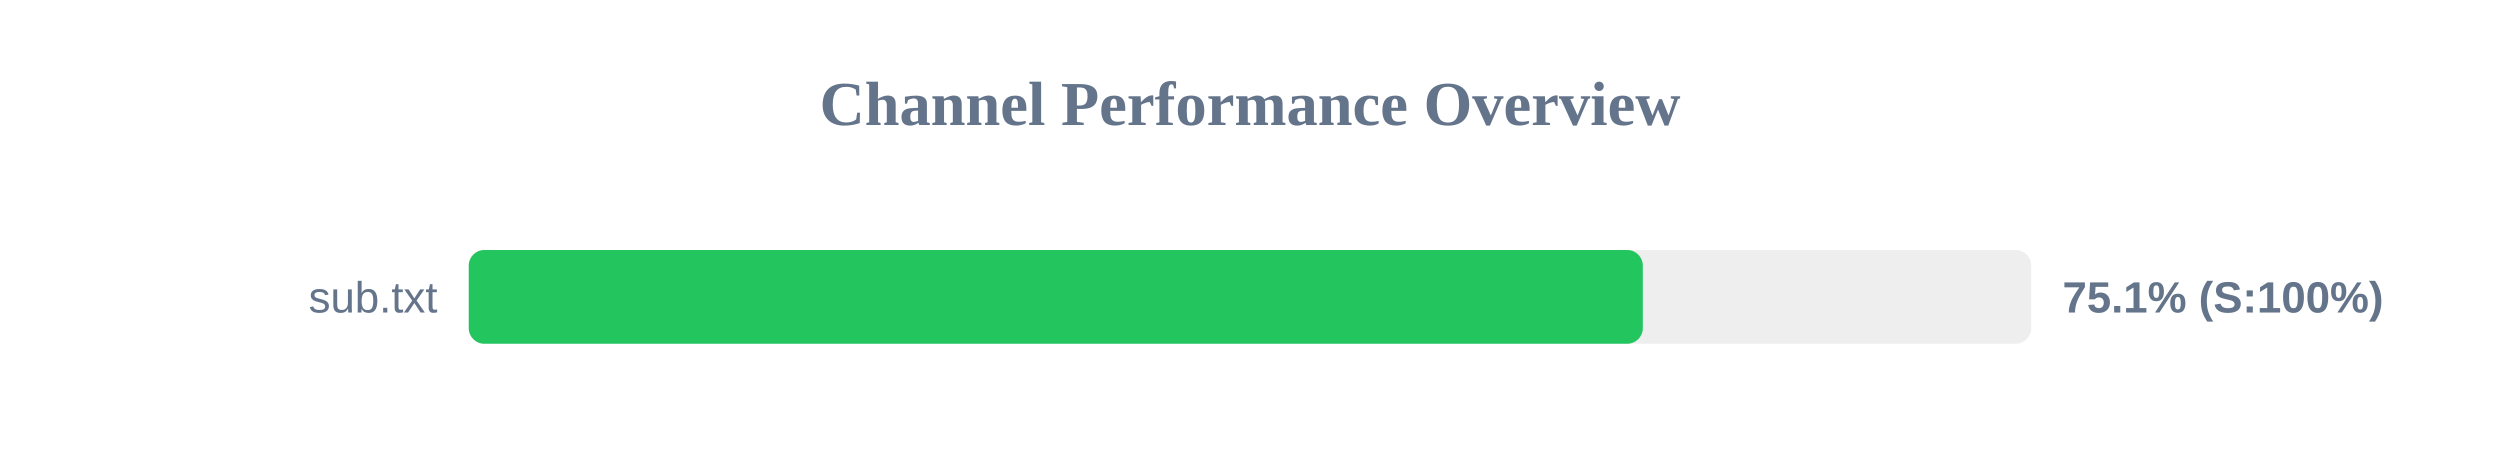
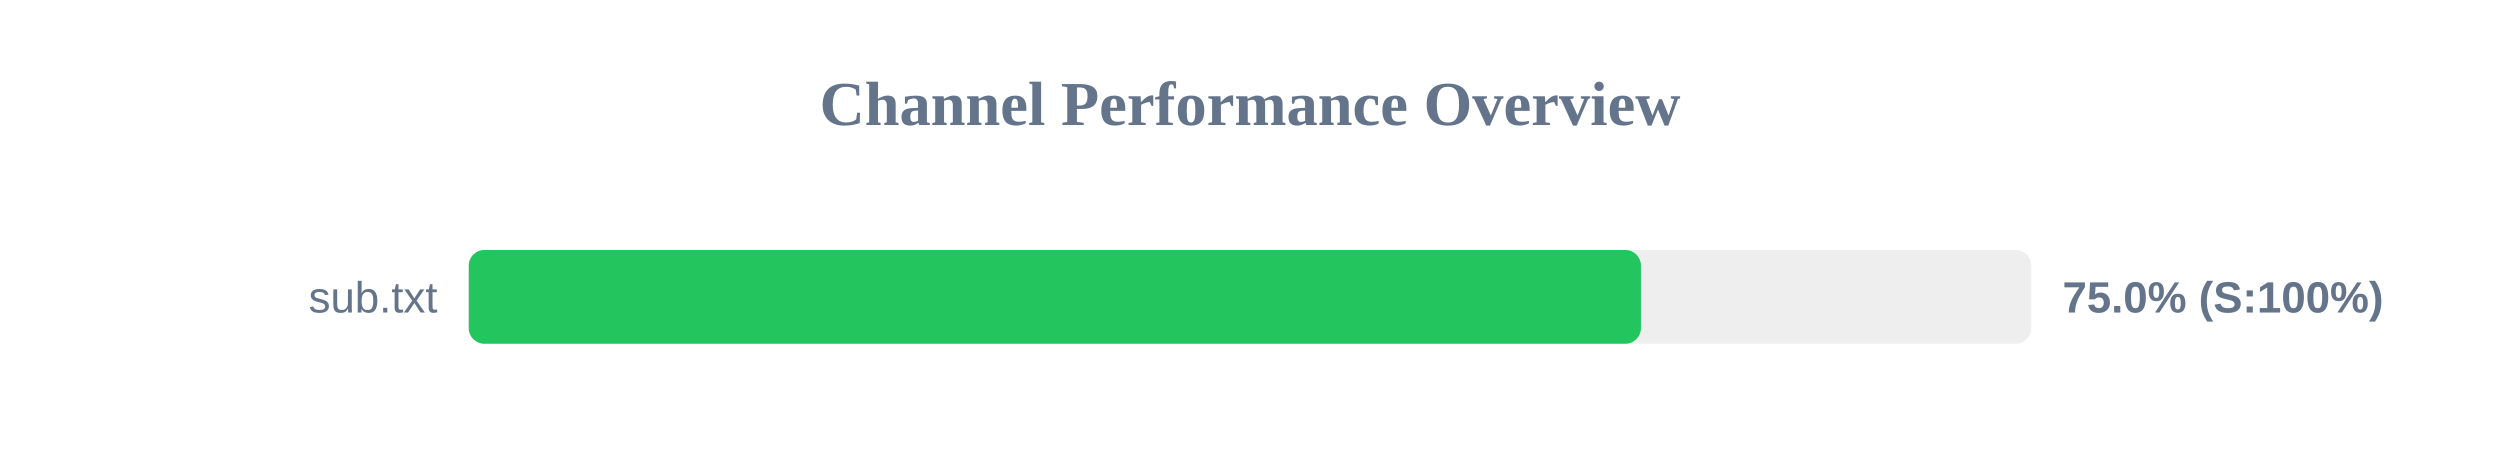
<svg xmlns="http://www.w3.org/2000/svg" width="800" height="150" version="1.1">
  <style>
        .row { font: 14px Arial; fill: #64748b; }
        .score { font: bold 14px Arial; fill: #64748b; }
    </style>
  <text x="400" y="40" text-anchor="middle" font-size="20px" font-weight="bold" fill="#64748b">Channel Performance Overview</text>
  <rect x="150" y="80" width="500" height="30" fill="#eee" rx="5" />
-   <rect x="150" y="80" width="375.7" height="30" fill="#22c55e" rx="5" />
+   <rect x="150" y="80" width="375.1" height="30" fill="#22c55e" rx="5" />
  <text x="140" y="100" text-anchor="end" class="row">sub.txt</text>
-   <text x="660" y="100" text-anchor="start" class="score">75.1% (S:100%)</text>
+   <text x="660" y="100" text-anchor="start" class="score">75.0% (S:100%)</text>
</svg>
